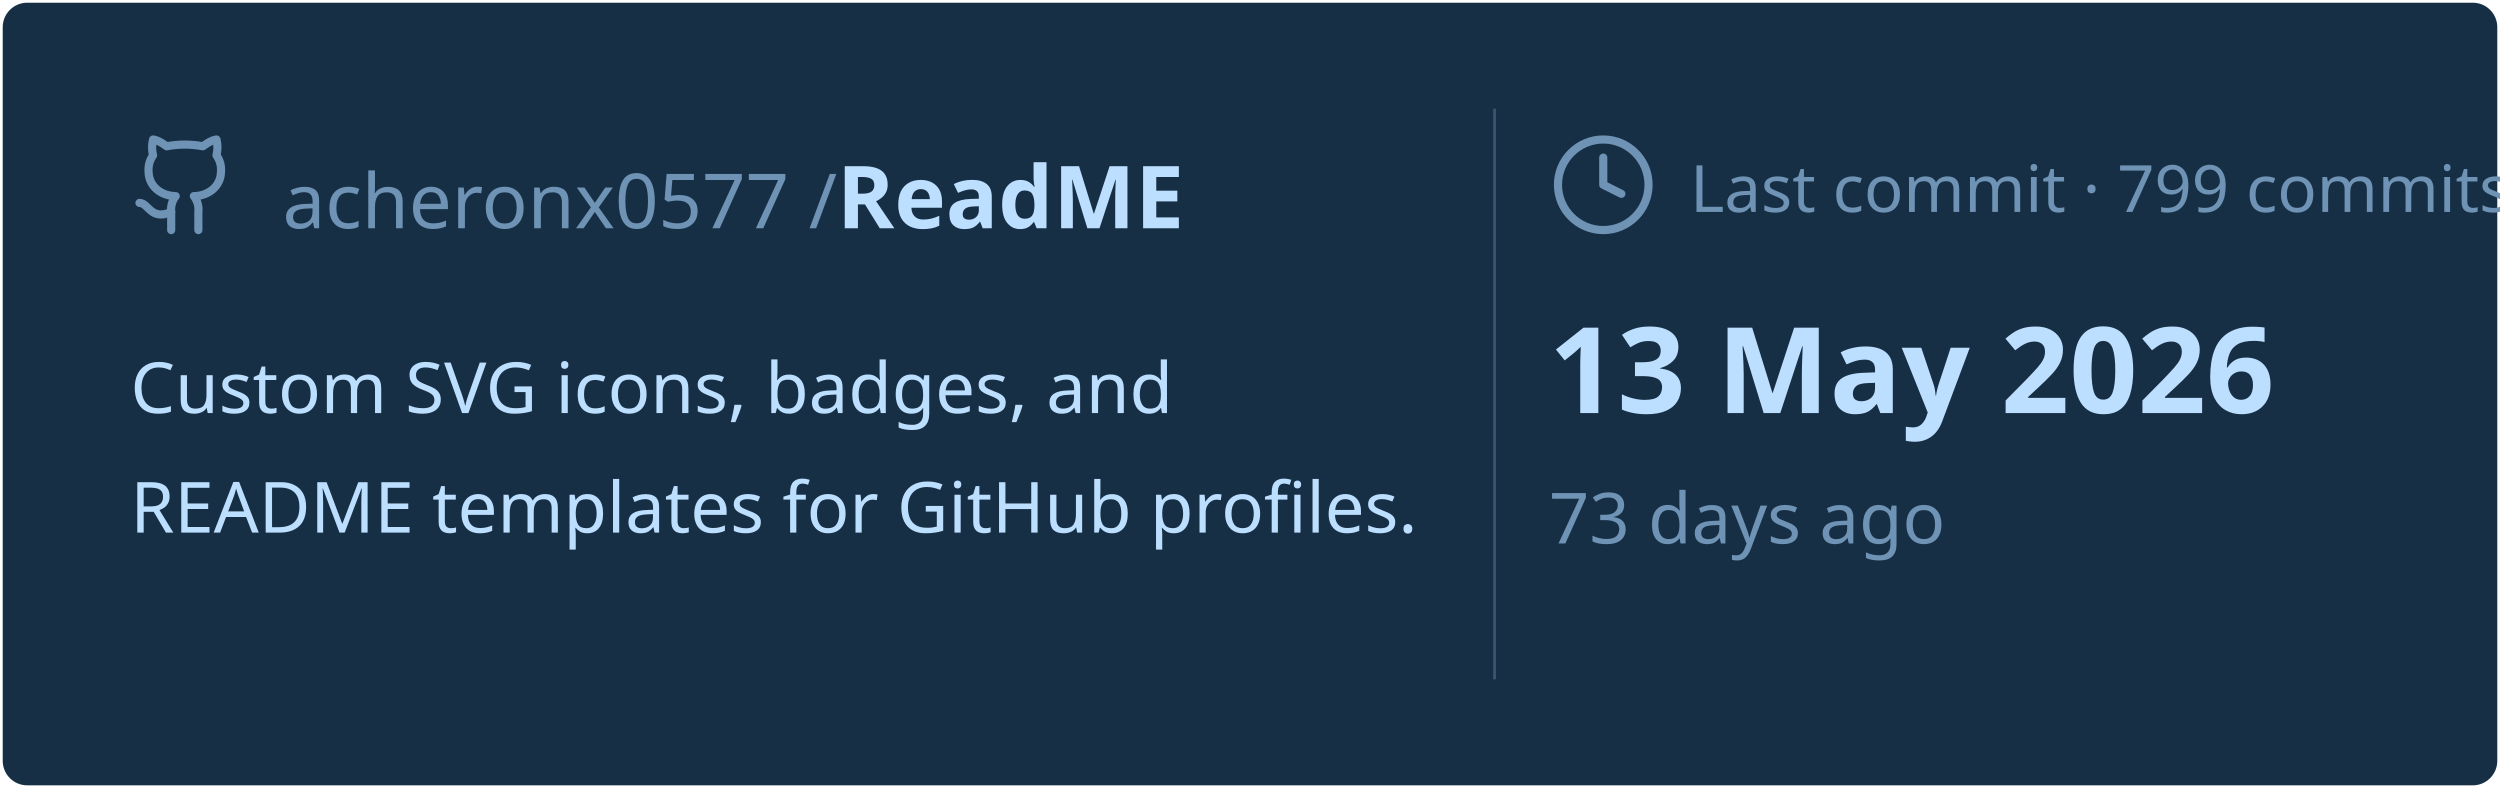
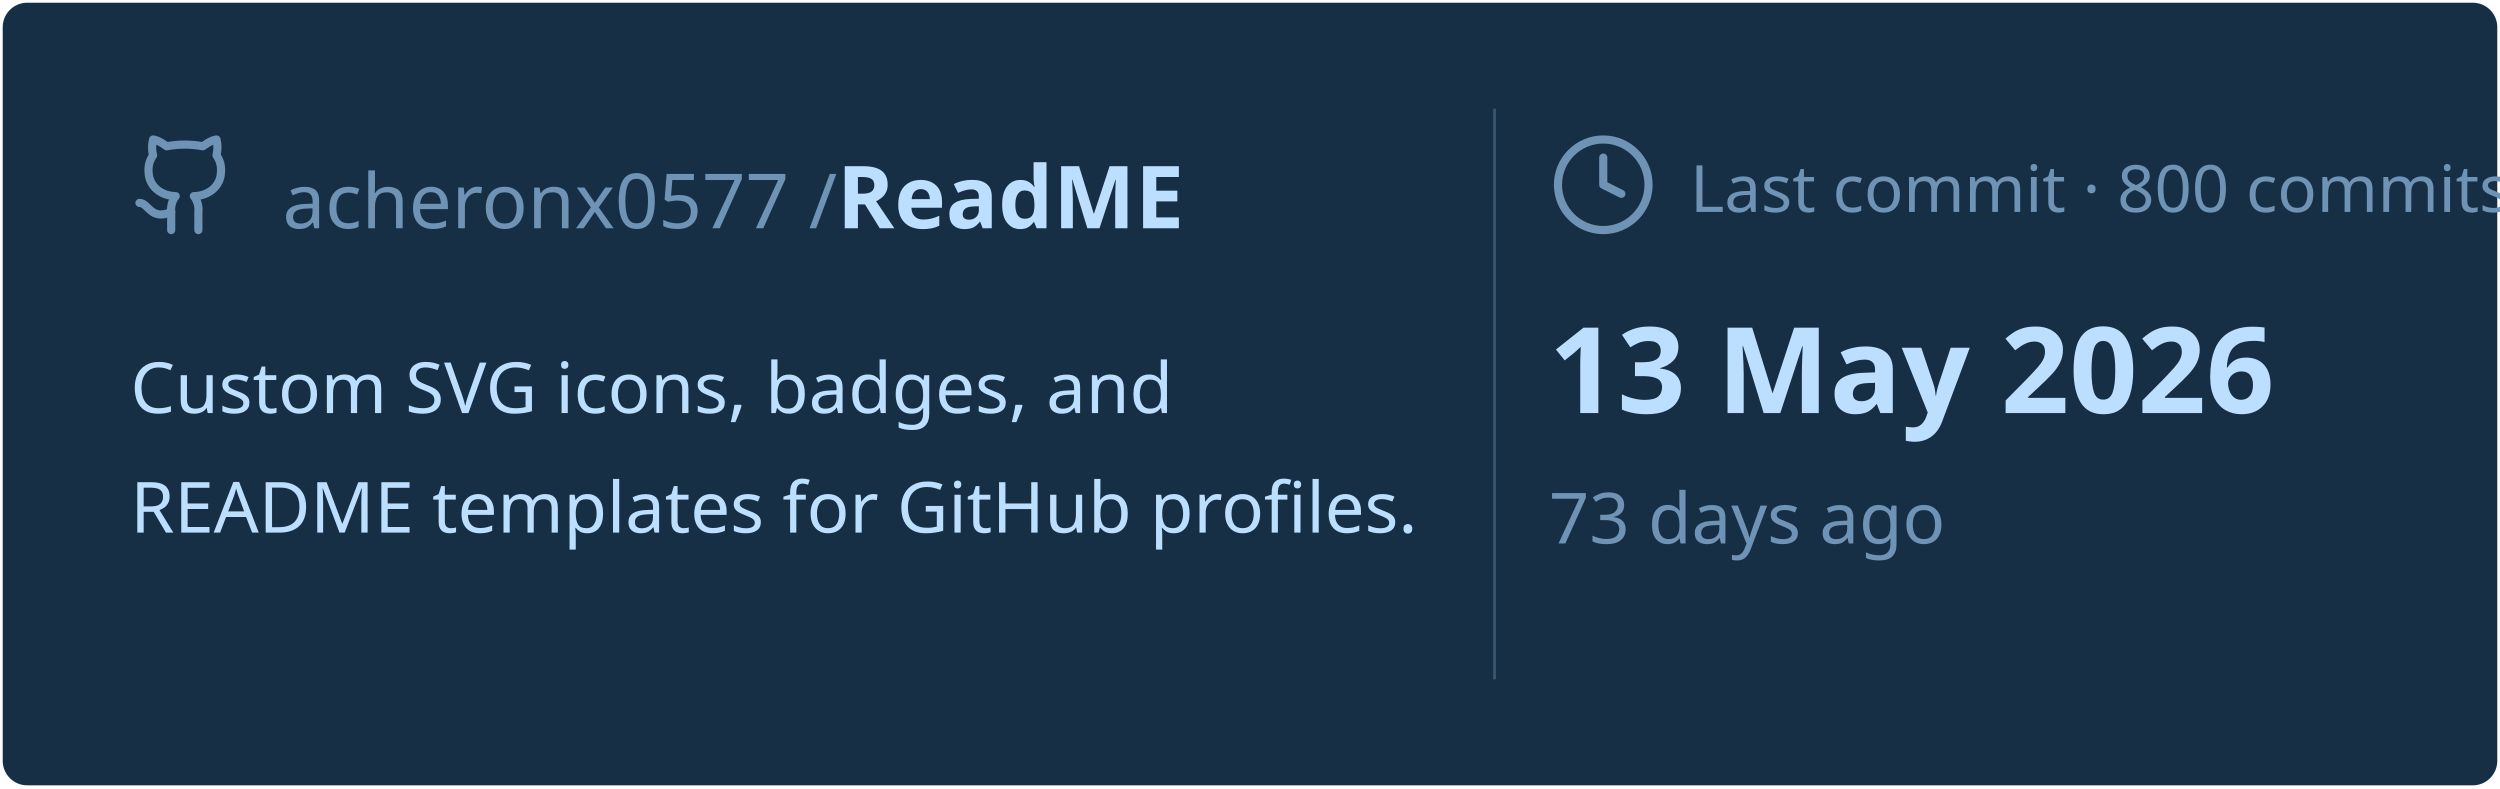
<svg xmlns="http://www.w3.org/2000/svg" viewBox="0 0 460 145" width="460px" height="145px">
  <rect stroke="#000000" stroke-opacity="0" fill="#172F45" rx="4.5" x="0.5" y="0.5" width="459" height="144" />
  <g transform="translate(24, 42)">
    <svg x="0" y="-18" width="20" height="20" viewBox="0 0 24 24" fill="none" stroke="#6E93B5" stroke-width="1.8" stroke-linecap="round" stroke-linejoin="round">
      <path d="M15 22v-4a4.8 4.8 0 0 0-1-3.5c3 0 6-2 6-5.5.08-1.25-.27-2.48-1-3.5.28-1.15.28-2.35 0-3.5 0 0-1 0-3 1.5-2.64-.5-5.36-.5-8 0C6 2 5 2 5 2c-.3 1.15-.3 2.35 0 3.5A5.403 5.403 0 0 0 4 9c0 3.5 3 5.5 6 5.5-.39.49-.68 1.05-.85 1.65-.17.6-.22 1.23-.15 1.85v4" />
      <path d="M9 18c-4.51 2-5-2-7-2" />
    </svg>
    <text x="28" y="0" font-family="&quot;Segoe UI&quot;, Ubuntu, sans-serif" font-size="14" font-weight="400" fill="#6E93B5">acheronx0577 /</text>
    <text x="130" y="0" font-family="&quot;Segoe UI&quot;, Ubuntu, sans-serif" font-size="16" font-weight="700" fill="#BDDFFF">ReadME</text>
  </g>
  <text x="24" y="76" font-family="&quot;Segoe UI&quot;, Ubuntu, sans-serif" font-size="13" font-weight="400" fill="#BDDFFF">Custom SVG icons, badges, and</text>
  <text x="24" y="98" font-family="&quot;Segoe UI&quot;, Ubuntu, sans-serif" font-size="13" font-weight="400" fill="#BDDFFF">README templates for GitHub profiles.</text>
  <line x1="275" y1="20" x2="275" y2="125" stroke="#6E93B5" stroke-width="0.5" stroke-opacity="0.4" />
  <svg x="285" y="24" width="20" height="20" viewBox="0 0 24 24" fill="none" stroke="#6E93B5" stroke-width="1.8" stroke-linecap="round" stroke-linejoin="round">
    <circle cx="12" cy="12" r="10" />
    <polyline points="12 6 12 12 16 14" />
  </svg>
-   <text x="311" y="39" font-family="&quot;Segoe UI&quot;, Ubuntu, sans-serif" font-size="12" font-weight="400" fill="#6E93B5">Last commit · 799 commits</text>
+   <text x="311" y="39" font-family="&quot;Segoe UI&quot;, Ubuntu, sans-serif" font-size="12" font-weight="400" fill="#6E93B5">Last commit · 800 commits</text>
  <text x="285" y="76" font-family="&quot;Segoe UI&quot;, Ubuntu, sans-serif" font-size="22" font-weight="700" fill="#BDDFFF">13 May 2026</text>
  <text x="285" y="100" font-family="&quot;Segoe UI&quot;, Ubuntu, sans-serif" font-size="13" font-weight="400" fill="#6E93B5">73 days ago</text>
</svg>
